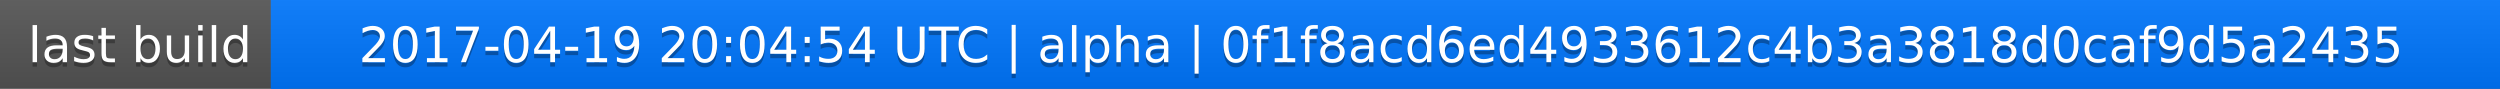
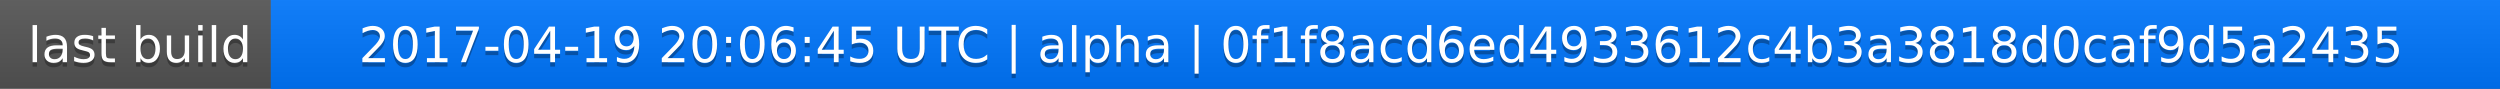
<svg xmlns="http://www.w3.org/2000/svg" width="563" height="20">
  <linearGradient id="a" x2="0" y2="100%">
    <stop offset="0" stop-color="#bbb" stop-opacity=".1" />
    <stop offset="1" stop-opacity=".1" />
  </linearGradient>
  <rect rx="0" width="563" height="20" fill="#555" />
  <rect rx="0" x="61" width="502" height="20" fill="#07f" />
  <path fill="#07f" d="M61 0h4v20h-4z" />
  <rect rx="0" width="563" height="20" fill="url(#a)" />
  <g fill="#fff" text-anchor="middle" font-family="DejaVu Sans,Verdana,Geneva,sans-serif" font-size="11">
    <text x="31.5" y="15" fill="#010101" fill-opacity=".3">last build</text>
    <text x="31.5" y="14">last build</text>
-     <text x="311" y="15" fill="#010101" fill-opacity=".3">2017-04-19 20:04:54 UTC | alpha | 0f1f8acd6ed4933612c4b3a3818d0caf9d5a2435</text>
-     <text x="311" y="14">2017-04-19 20:04:54 UTC | alpha | 0f1f8acd6ed4933612c4b3a3818d0caf9d5a2435</text>
+     <text x="311" y="15" fill="#010101" fill-opacity=".3">2017-04-19 20:06:45 UTC | alpha | 0f1f8acd6ed4933612c4b3a3818d0caf9d5a2435</text>
+     <text x="311" y="14">2017-04-19 20:06:45 UTC | alpha | 0f1f8acd6ed4933612c4b3a3818d0caf9d5a2435</text>
  </g>
</svg>
